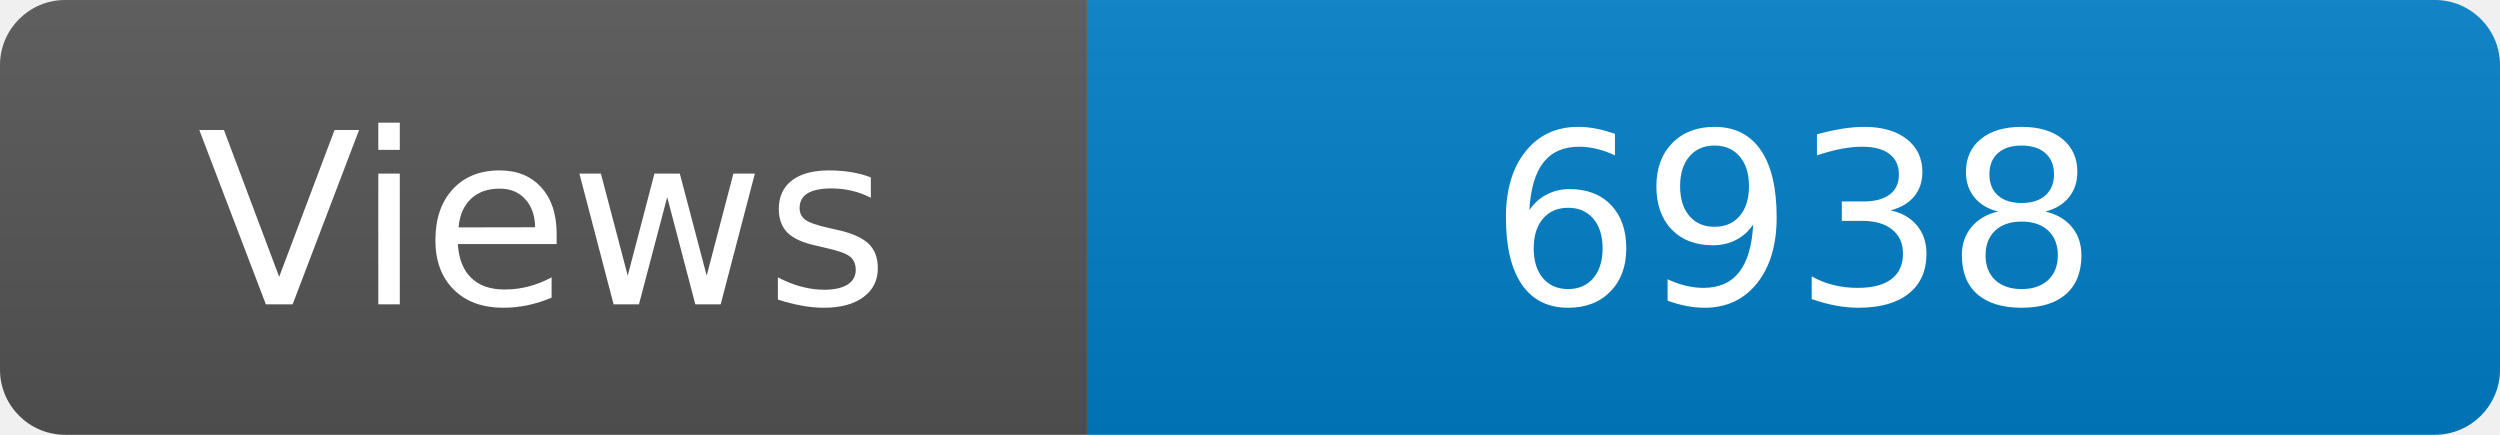
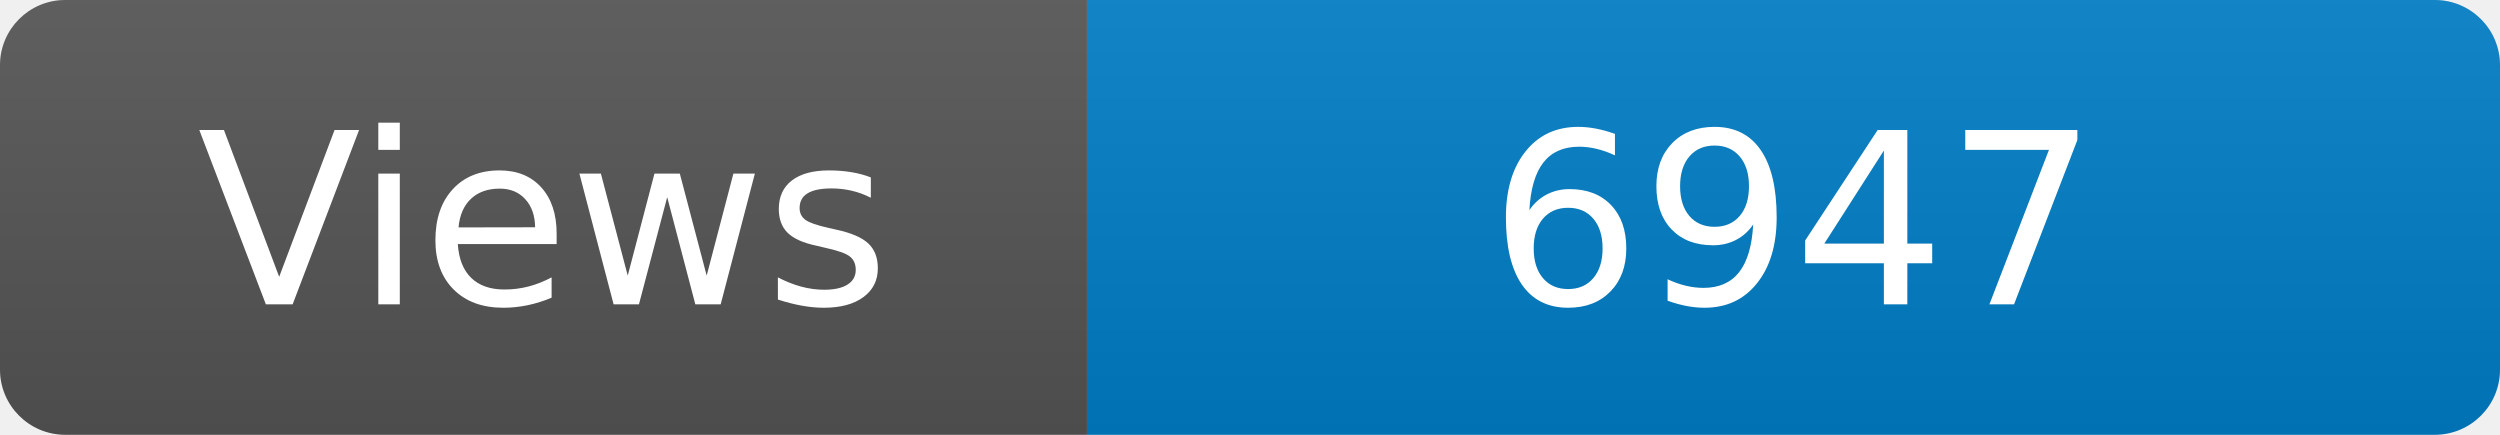
<svg xmlns="http://www.w3.org/2000/svg" width="115" height="20" role="img" aria-label="Maintained?: yes">
  <linearGradient id="s" x2="0" y2="100%">
    <stop offset="0" stop-color="#bbb" stop-opacity=".1" />
    <stop offset="1" stop-opacity=".1" />
  </linearGradient>
  <clipPath id="r">
    <rect width="115" height="20" rx="3" fill="#fff" />
  </clipPath>
  <g clip-path="url(#r)">
    <rect width="50" height="20" fill="#555" />
    <rect x="50" width="160" height="20" fill="#007ec6" />
    <rect width="115" height="20" fill="url(#s)" />
  </g>
  <g fill="#fff" text-anchor="middle" font-family="Verdana,Geneva,DejaVu Sans,sans-serif" font-size="110">
    <text x="250" y="140" transform="scale(.1)" fill="#fff">Views</text>
-     <text x="825" y="140" transform="scale(.1)" fill="#fff">6938</text>
+     <text x="825" y="140" transform="scale(.1)" fill="#fff">6947</text>
  </g>
</svg>
